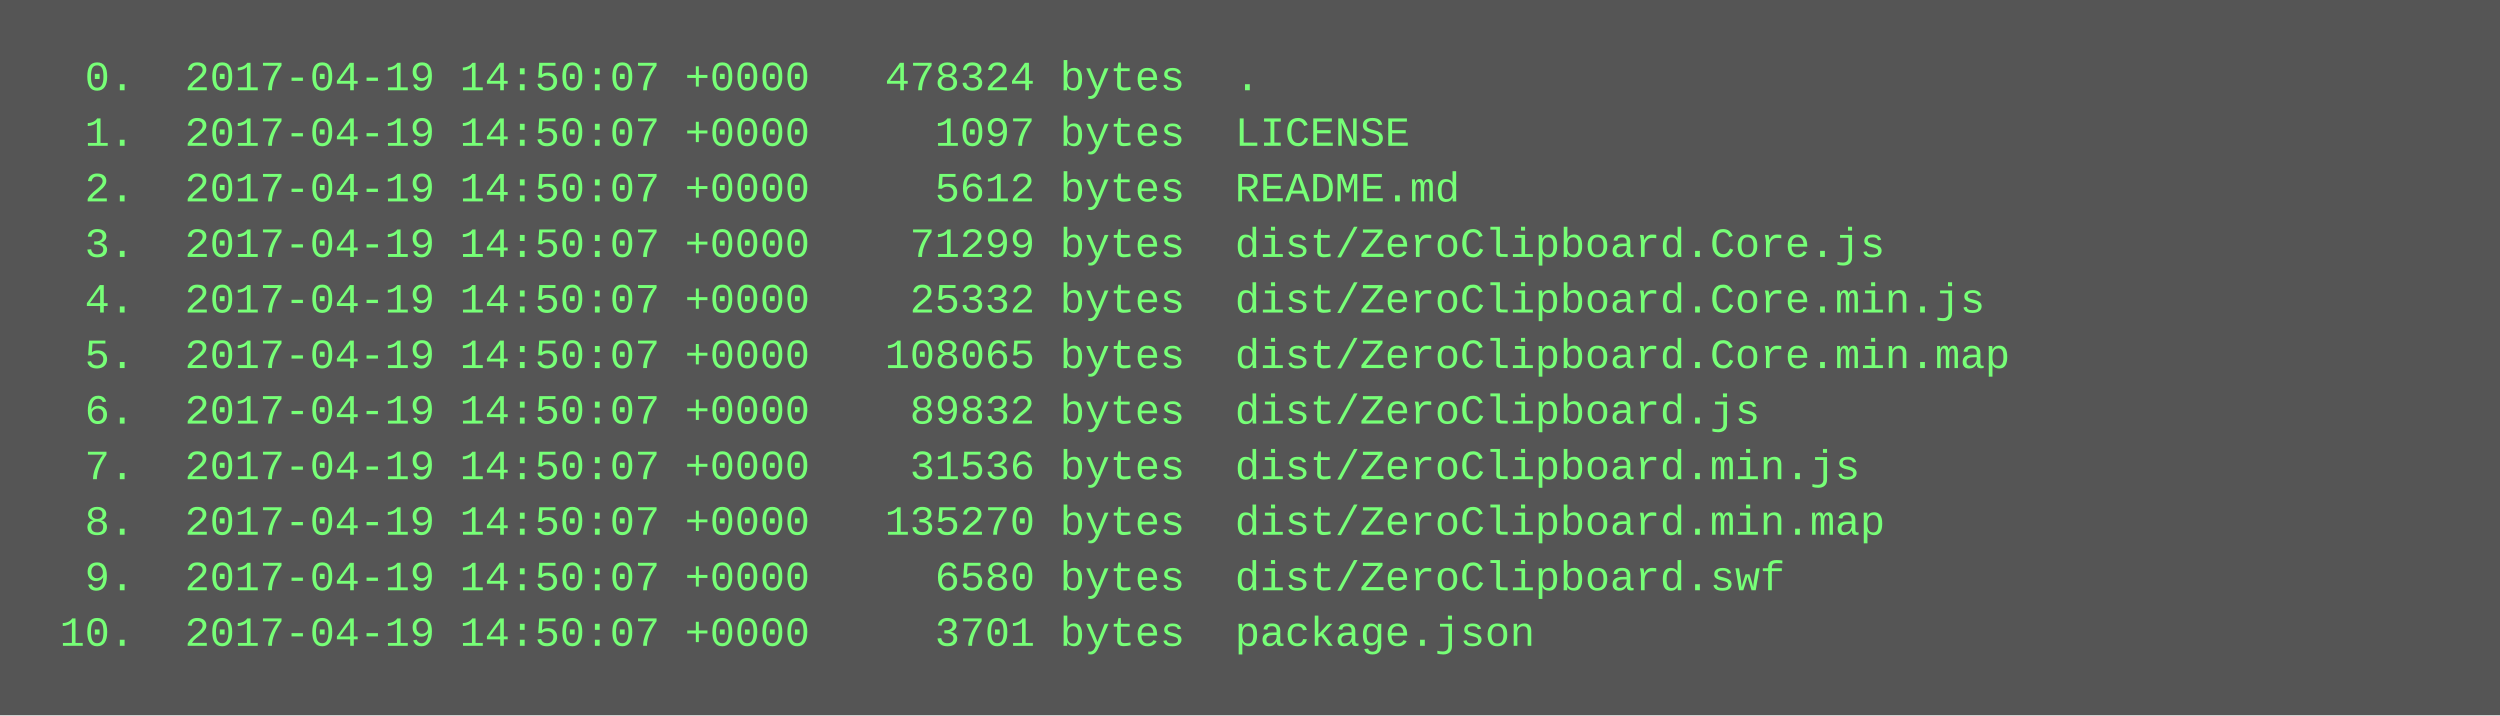
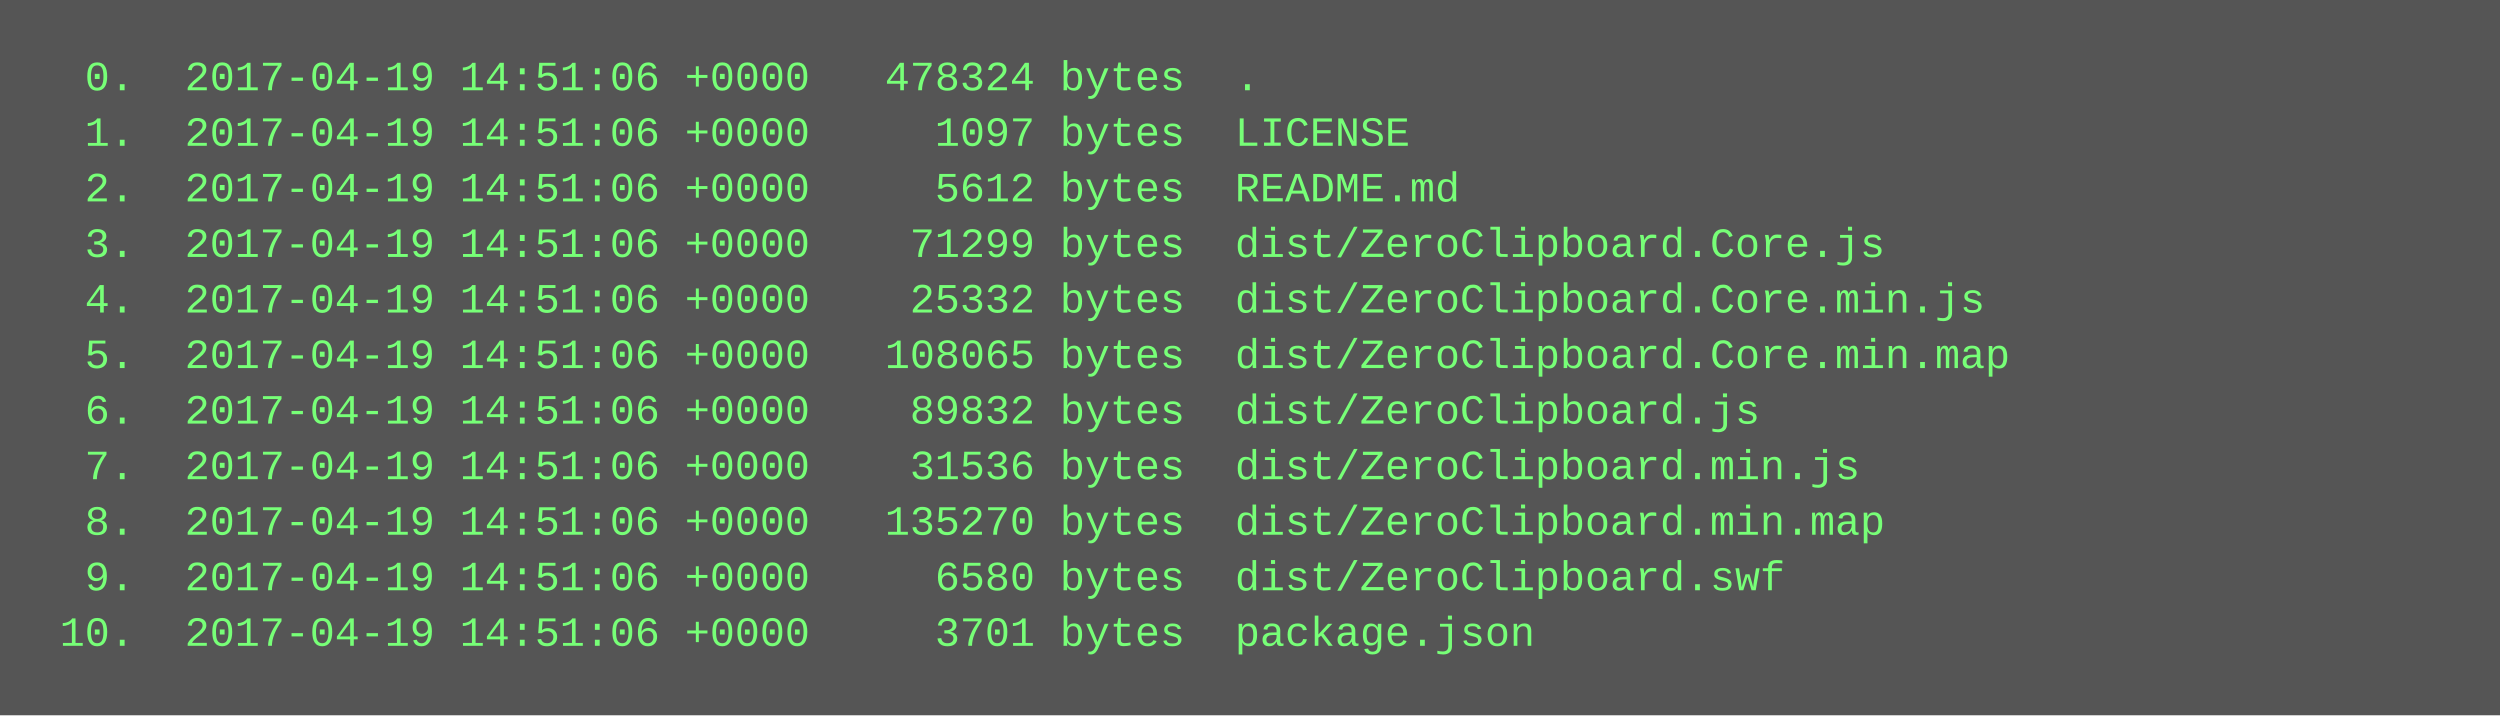
<svg xmlns="http://www.w3.org/2000/svg" height="206" width="720">
  <rect height="206" fill="#555" width="720" />
  <text fill="#7f7" font-family="Courier New" font-size="12" xml:space="preserve">
-     <tspan x="10" y="26">  0.  2017-04-19 14:50:07 +0000   478324 bytes  .</tspan>
-     <tspan x="10" y="42">  1.  2017-04-19 14:50:07 +0000     1097 bytes  LICENSE</tspan>
-     <tspan x="10" y="58">  2.  2017-04-19 14:50:07 +0000     5612 bytes  README.md</tspan>
-     <tspan x="10" y="74">  3.  2017-04-19 14:50:07 +0000    71299 bytes  dist/ZeroClipboard.Core.js</tspan>
-     <tspan x="10" y="90">  4.  2017-04-19 14:50:07 +0000    25332 bytes  dist/ZeroClipboard.Core.min.js</tspan>
-     <tspan x="10" y="106">  5.  2017-04-19 14:50:07 +0000   108065 bytes  dist/ZeroClipboard.Core.min.map</tspan>
-     <tspan x="10" y="122">  6.  2017-04-19 14:50:07 +0000    89832 bytes  dist/ZeroClipboard.js</tspan>
-     <tspan x="10" y="138">  7.  2017-04-19 14:50:07 +0000    31536 bytes  dist/ZeroClipboard.min.js</tspan>
-     <tspan x="10" y="154">  8.  2017-04-19 14:50:07 +0000   135270 bytes  dist/ZeroClipboard.min.map</tspan>
-     <tspan x="10" y="170">  9.  2017-04-19 14:50:07 +0000     6580 bytes  dist/ZeroClipboard.swf</tspan>
-     <tspan x="10" y="186"> 10.  2017-04-19 14:50:07 +0000     3701 bytes  package.json</tspan>
+     <tspan x="10" y="26">  0.  2017-04-19 14:51:06 +0000   478324 bytes  .</tspan>
+     <tspan x="10" y="42">  1.  2017-04-19 14:51:06 +0000     1097 bytes  LICENSE</tspan>
+     <tspan x="10" y="58">  2.  2017-04-19 14:51:06 +0000     5612 bytes  README.md</tspan>
+     <tspan x="10" y="74">  3.  2017-04-19 14:51:06 +0000    71299 bytes  dist/ZeroClipboard.Core.js</tspan>
+     <tspan x="10" y="90">  4.  2017-04-19 14:51:06 +0000    25332 bytes  dist/ZeroClipboard.Core.min.js</tspan>
+     <tspan x="10" y="106">  5.  2017-04-19 14:51:06 +0000   108065 bytes  dist/ZeroClipboard.Core.min.map</tspan>
+     <tspan x="10" y="122">  6.  2017-04-19 14:51:06 +0000    89832 bytes  dist/ZeroClipboard.js</tspan>
+     <tspan x="10" y="138">  7.  2017-04-19 14:51:06 +0000    31536 bytes  dist/ZeroClipboard.min.js</tspan>
+     <tspan x="10" y="154">  8.  2017-04-19 14:51:06 +0000   135270 bytes  dist/ZeroClipboard.min.map</tspan>
+     <tspan x="10" y="170">  9.  2017-04-19 14:51:06 +0000     6580 bytes  dist/ZeroClipboard.swf</tspan>
+     <tspan x="10" y="186"> 10.  2017-04-19 14:51:06 +0000     3701 bytes  package.json</tspan>
  </text>
</svg>
